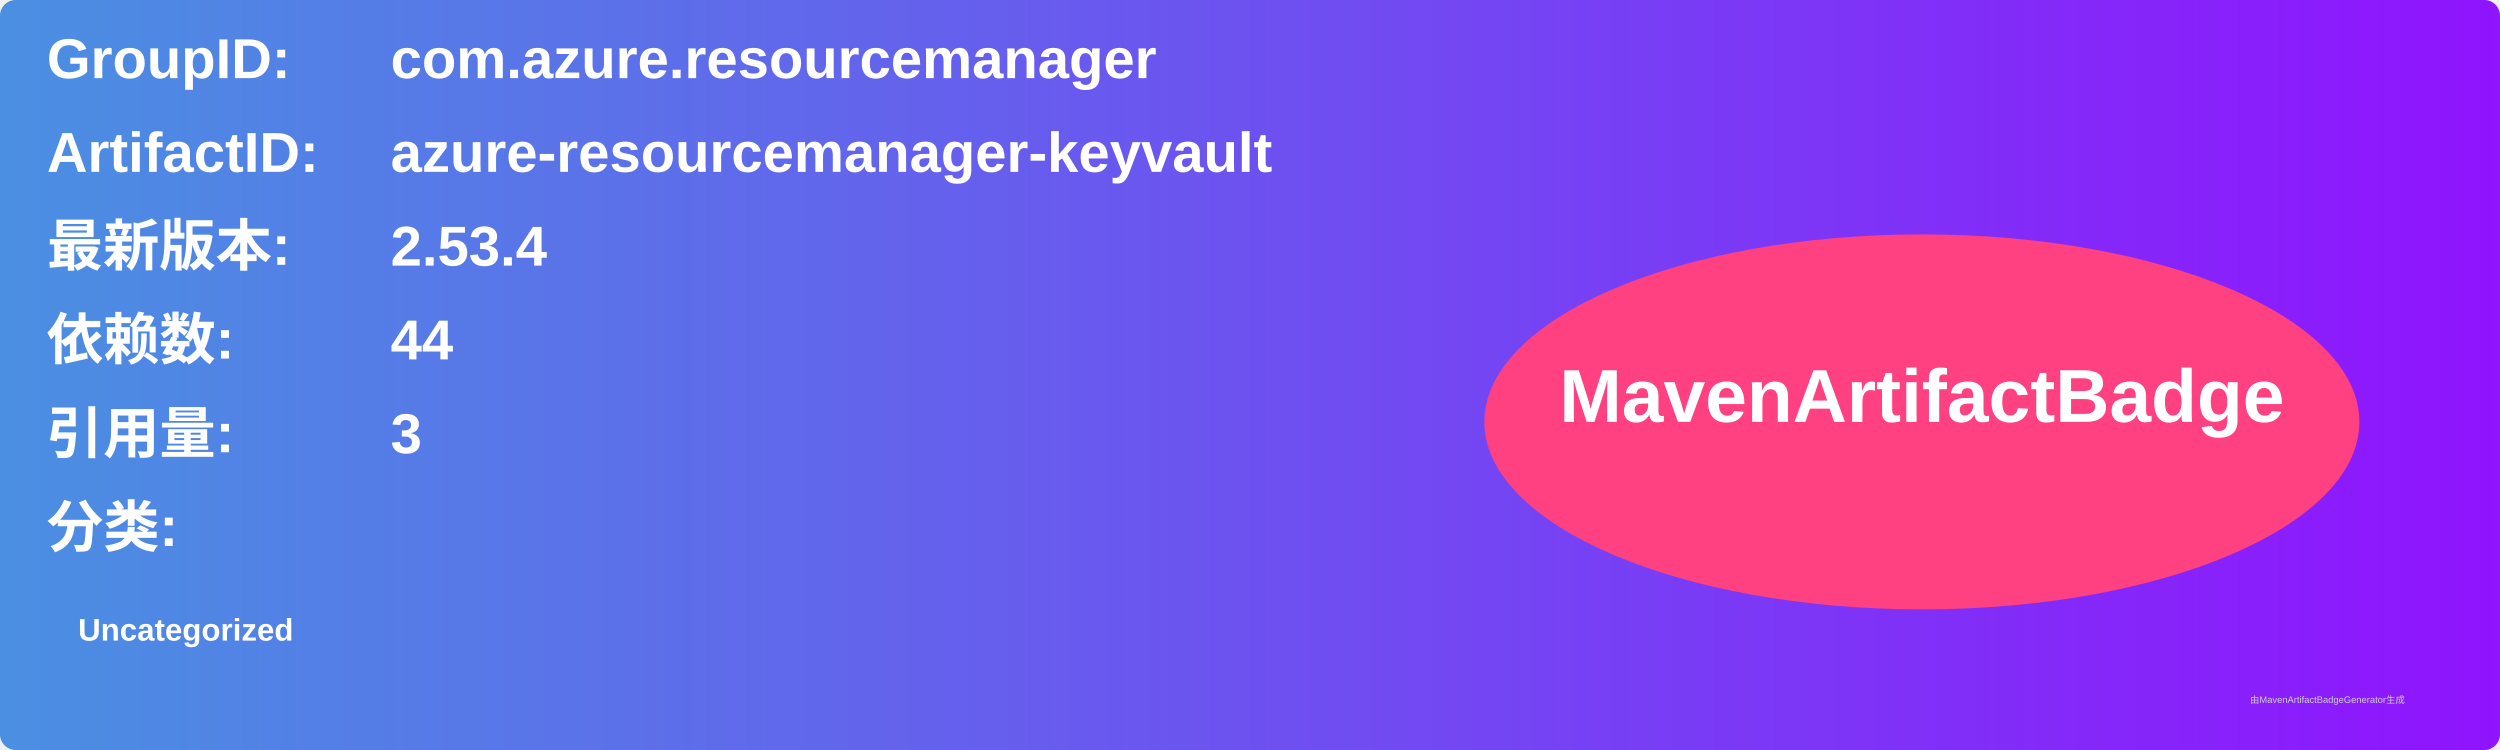
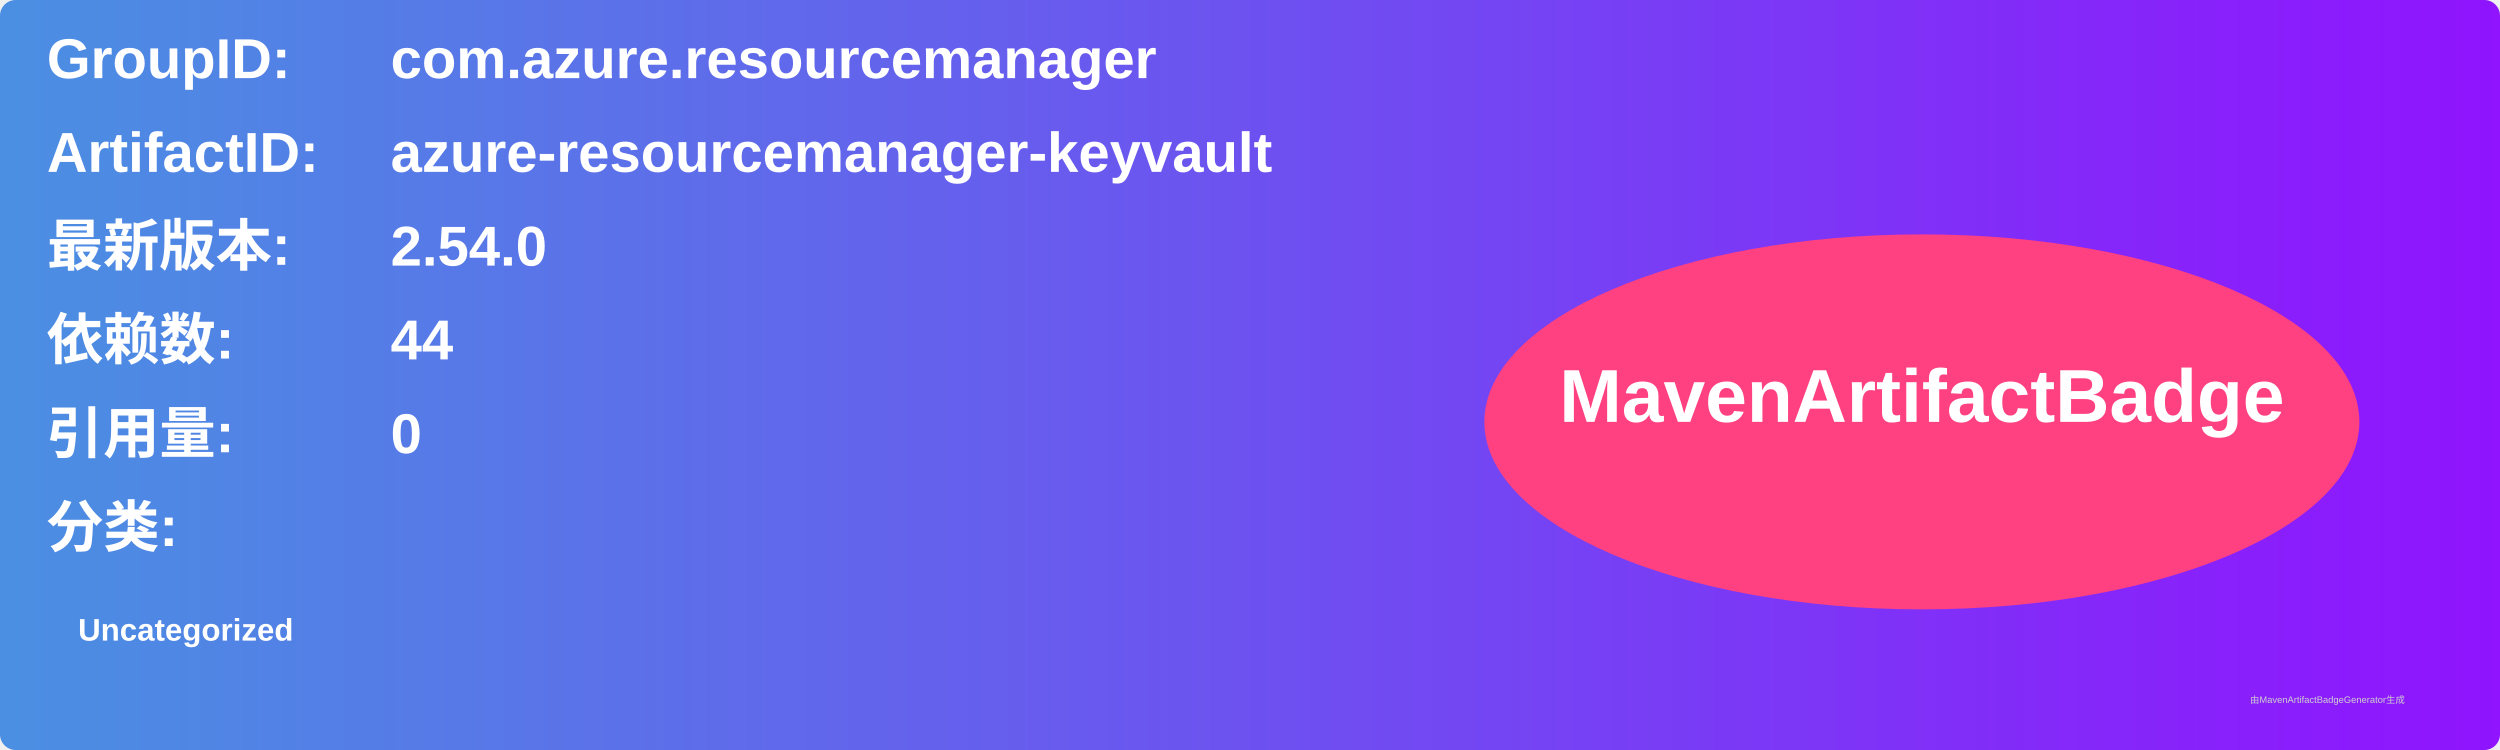
<svg xmlns="http://www.w3.org/2000/svg" width="800" height="240" viewBox="0 0 800 240">
  <linearGradient id="grad" x1="0%" y1="0%" x2="100%" y2="0%">
    <stop offset="0%" stop-color="#4a90e2" />
    <stop offset="100%" stop-color="#9013fe" />
  </linearGradient>
  <rect width="100%" height="100%" rx="5" ry="5" fill="url(#grad)" />
  <g transform="translate(15, 15)">
    <text x="0" y="10" font-family="Arial" font-size="18" fill="white" font-weight="bold" width="260">GroupID:</text>
    <text x="110" y="10" font-family="Arial" font-size="18" fill="white" font-weight="bold" width="460">com.azure.resourcemanager</text>
    <text x="0" y="40" font-family="Arial" font-size="18" fill="white" font-weight="bold" width="260">ArtifactID:</text>
    <text x="110" y="40" font-family="Arial" font-size="18" fill="white" font-weight="bold" width="460">azure-resourcemanager-keyvault</text>
    <text x="0" y="70" font-family="Arial" font-size="18" fill="white" font-weight="bold">最新版本:</text>
    <text x="110" y="70" font-family="Arial" font-size="18" fill="white" font-weight="bold">
-       <tspan font-weight="bold">2.53.4</tspan>
+       <tspan font-weight="bold">2.54.0</tspan>
    </text>
    <text x="0" y="100" font-family="Arial" font-size="18" fill="white" font-weight="bold">依赖数: </text>
    <text x="110" y="100" font-family="Arial" font-size="18" fill="white">
      <tspan font-weight="bold">44</tspan>
    </text>
    <text x="0" y="130" font-family="Arial" font-size="18" fill="white" font-weight="bold">引用量: </text>
    <text x="110" y="130" font-family="Arial" font-size="18" fill="white">
-       <tspan font-weight="bold">3</tspan>
+       <tspan font-weight="bold">0</tspan>
    </text>
    <text x="0" y="160" font-family="Arial" font-size="18" fill="white" font-weight="bold">分类:</text>
    <text x="10" y="190" font-family="Arial" font-size="10" fill="white">
      <tspan font-weight="bold">Uncategorized</tspan>
    </text>
    <ellipse cx="600" cy="120" rx="140" ry="60" fill="#ff4081" />
    <text x="600" y="120" text-anchor="middle" font-family="Arial" font-size="24" fill="white" font-weight="bold">MavenArtifactBadge</text>
  </g>
  <text x="720" y="225" font-family="Arial" font-size="3" fill="#d0d0d0">由MavenArtifactBadgeGenerator生成</text>
</svg>
